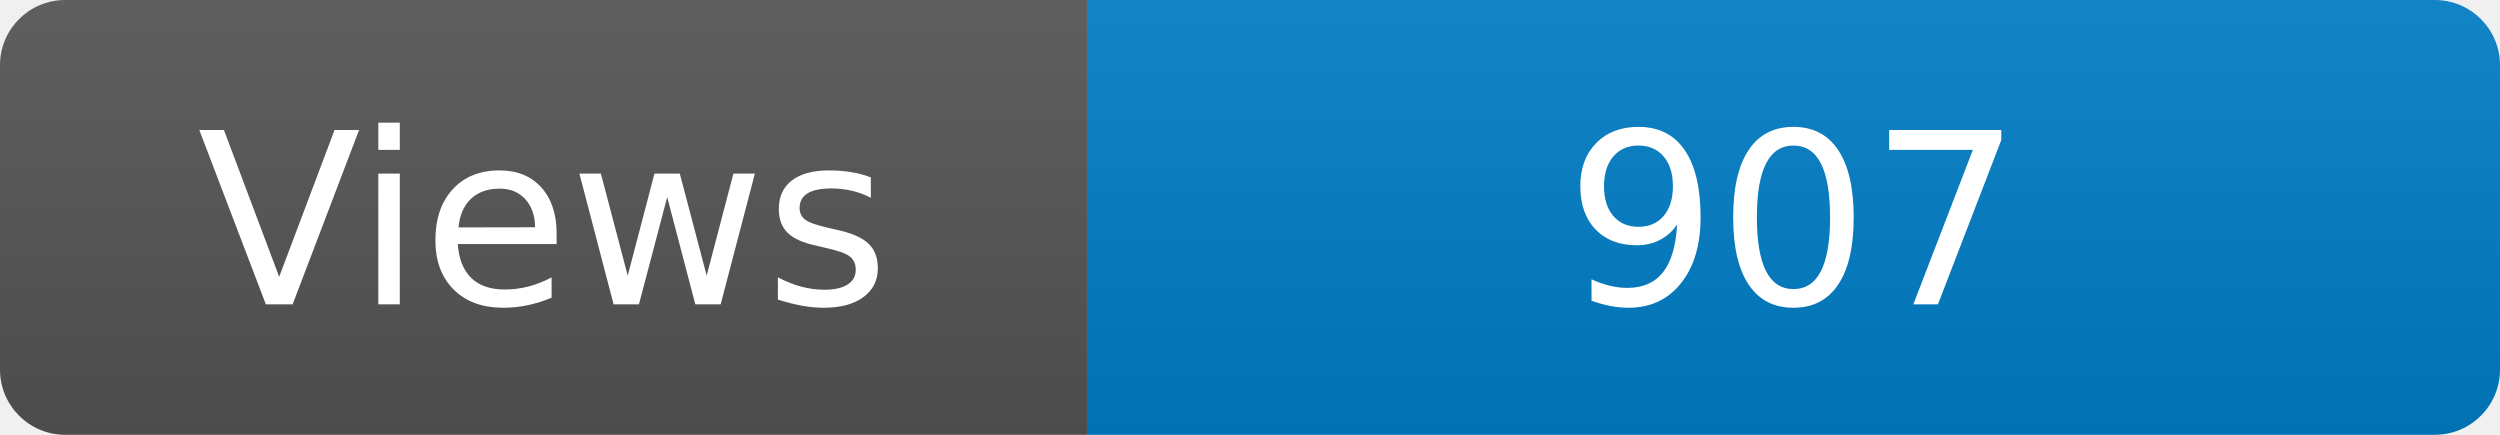
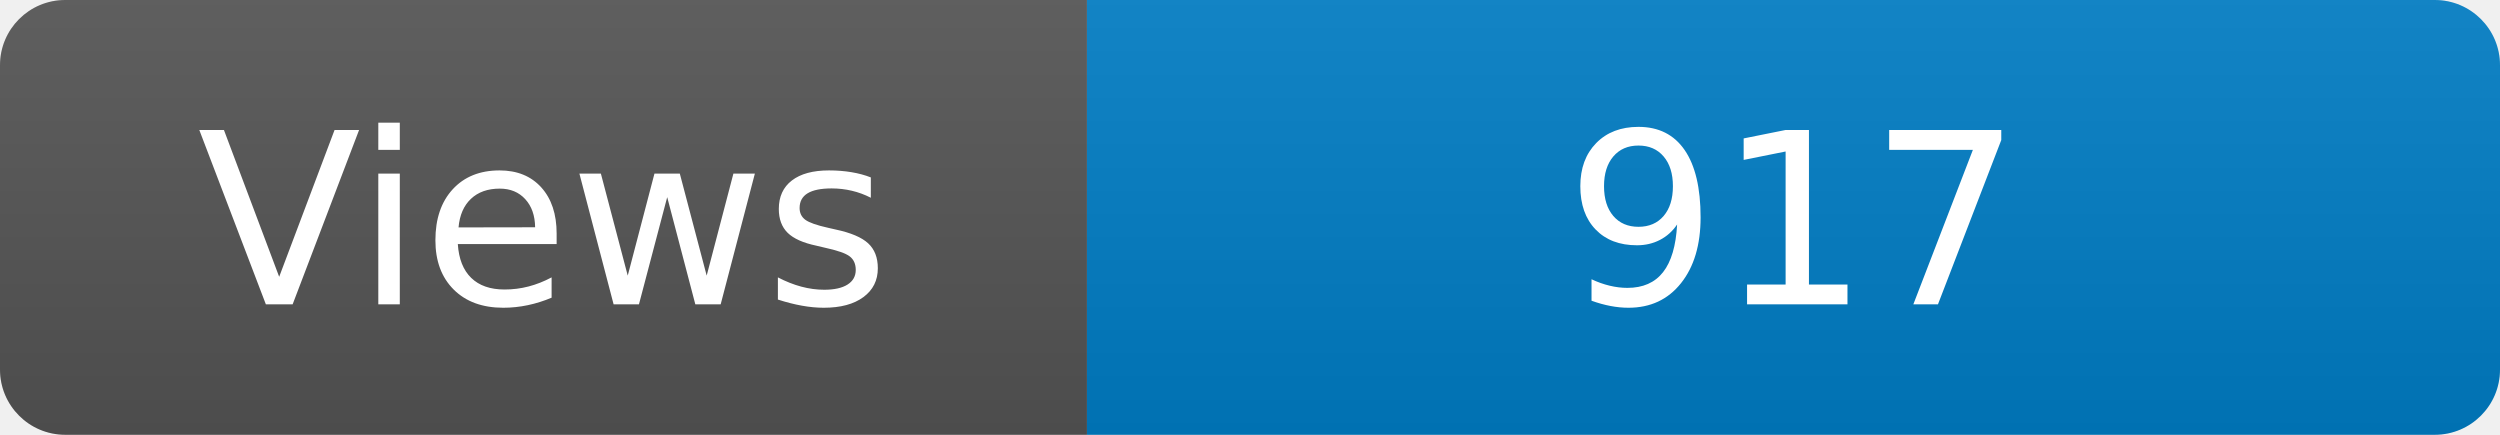
<svg xmlns="http://www.w3.org/2000/svg" width="115" height="20" role="img" aria-label="Maintained?: yes">
  <linearGradient id="s" x2="0" y2="100%">
    <stop offset="0" stop-color="#bbb" stop-opacity=".1" />
    <stop offset="1" stop-opacity=".1" />
  </linearGradient>
  <clipPath id="r">
    <rect width="115" height="20" rx="3" fill="#fff" />
  </clipPath>
  <g clip-path="url(#r)">
    <rect width="50" height="20" fill="#555" />
    <rect x="50" width="160" height="20" fill="#007ec6" />
    <rect width="115" height="20" fill="url(#s)" />
  </g>
  <g fill="#fff" text-anchor="middle" font-family="Verdana,Geneva,DejaVu Sans,sans-serif" font-size="110">
    <text x="250" y="140" transform="scale(.1)" fill="#fff">Views</text>
-     <text x="825" y="140" transform="scale(.1)" fill="#fff">907</text>
+     <text x="825" y="140" transform="scale(.1)" fill="#fff">917</text>
  </g>
</svg>
